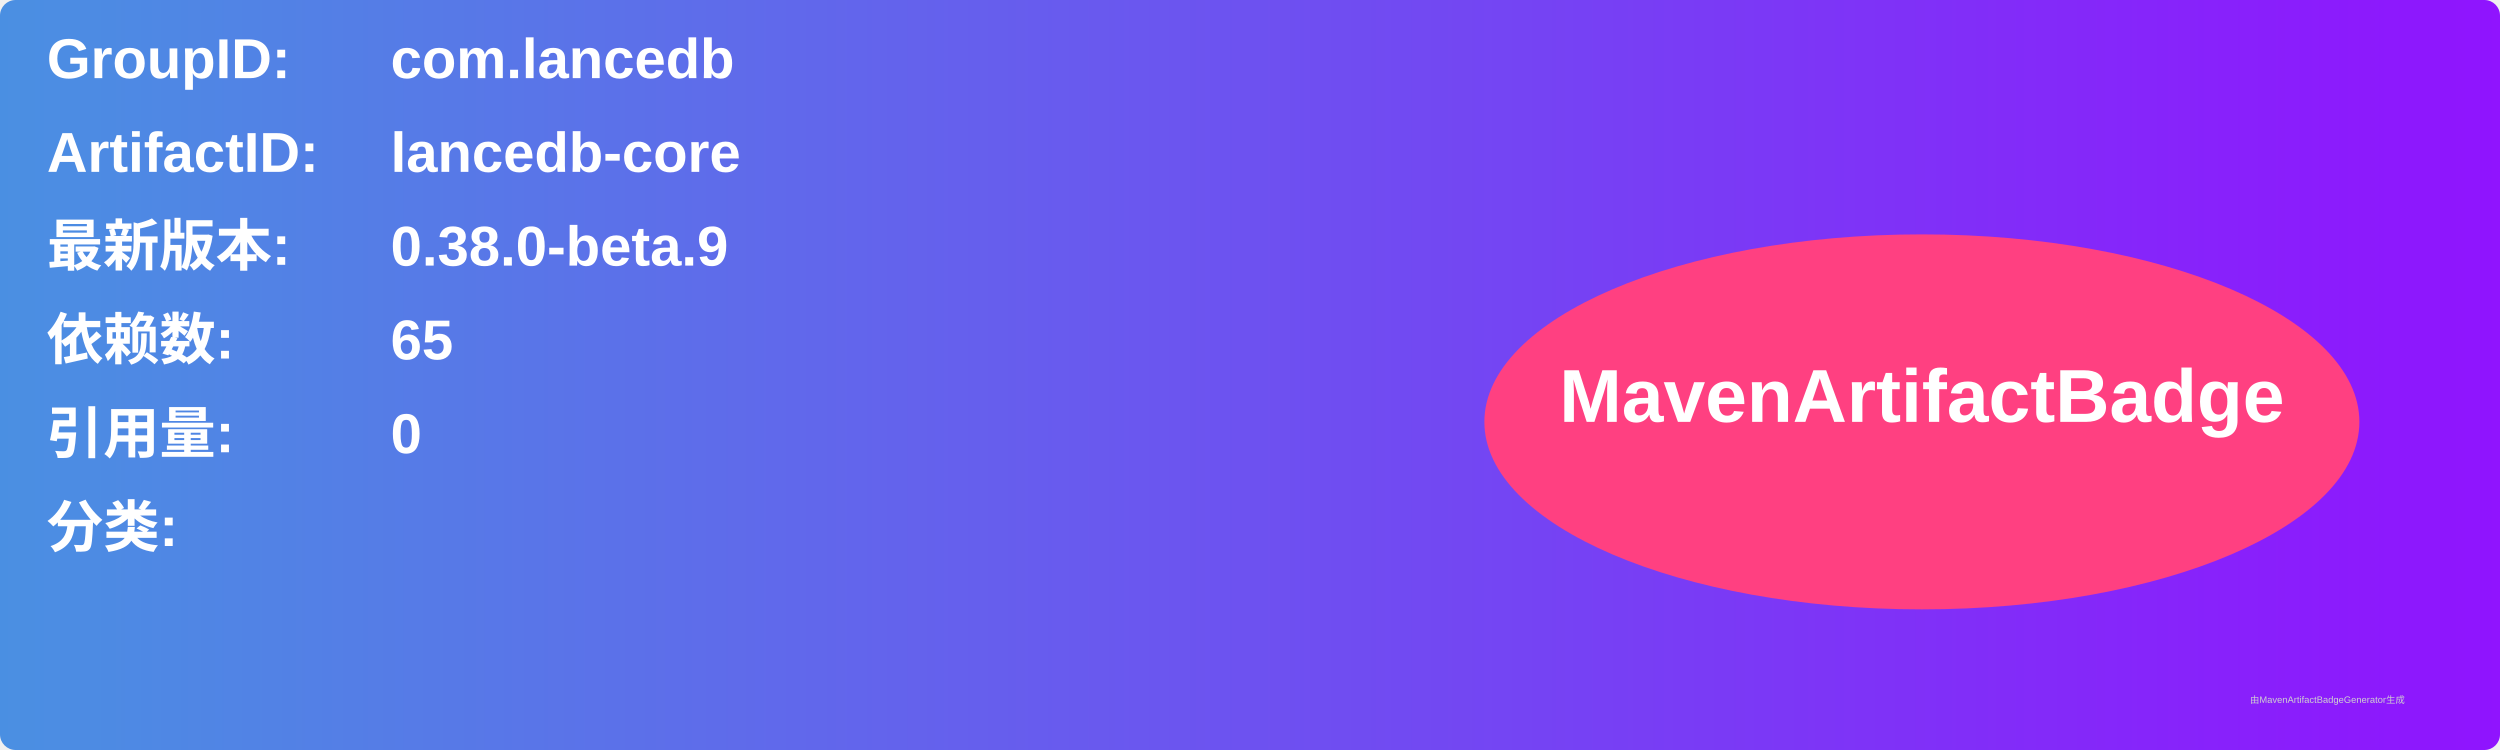
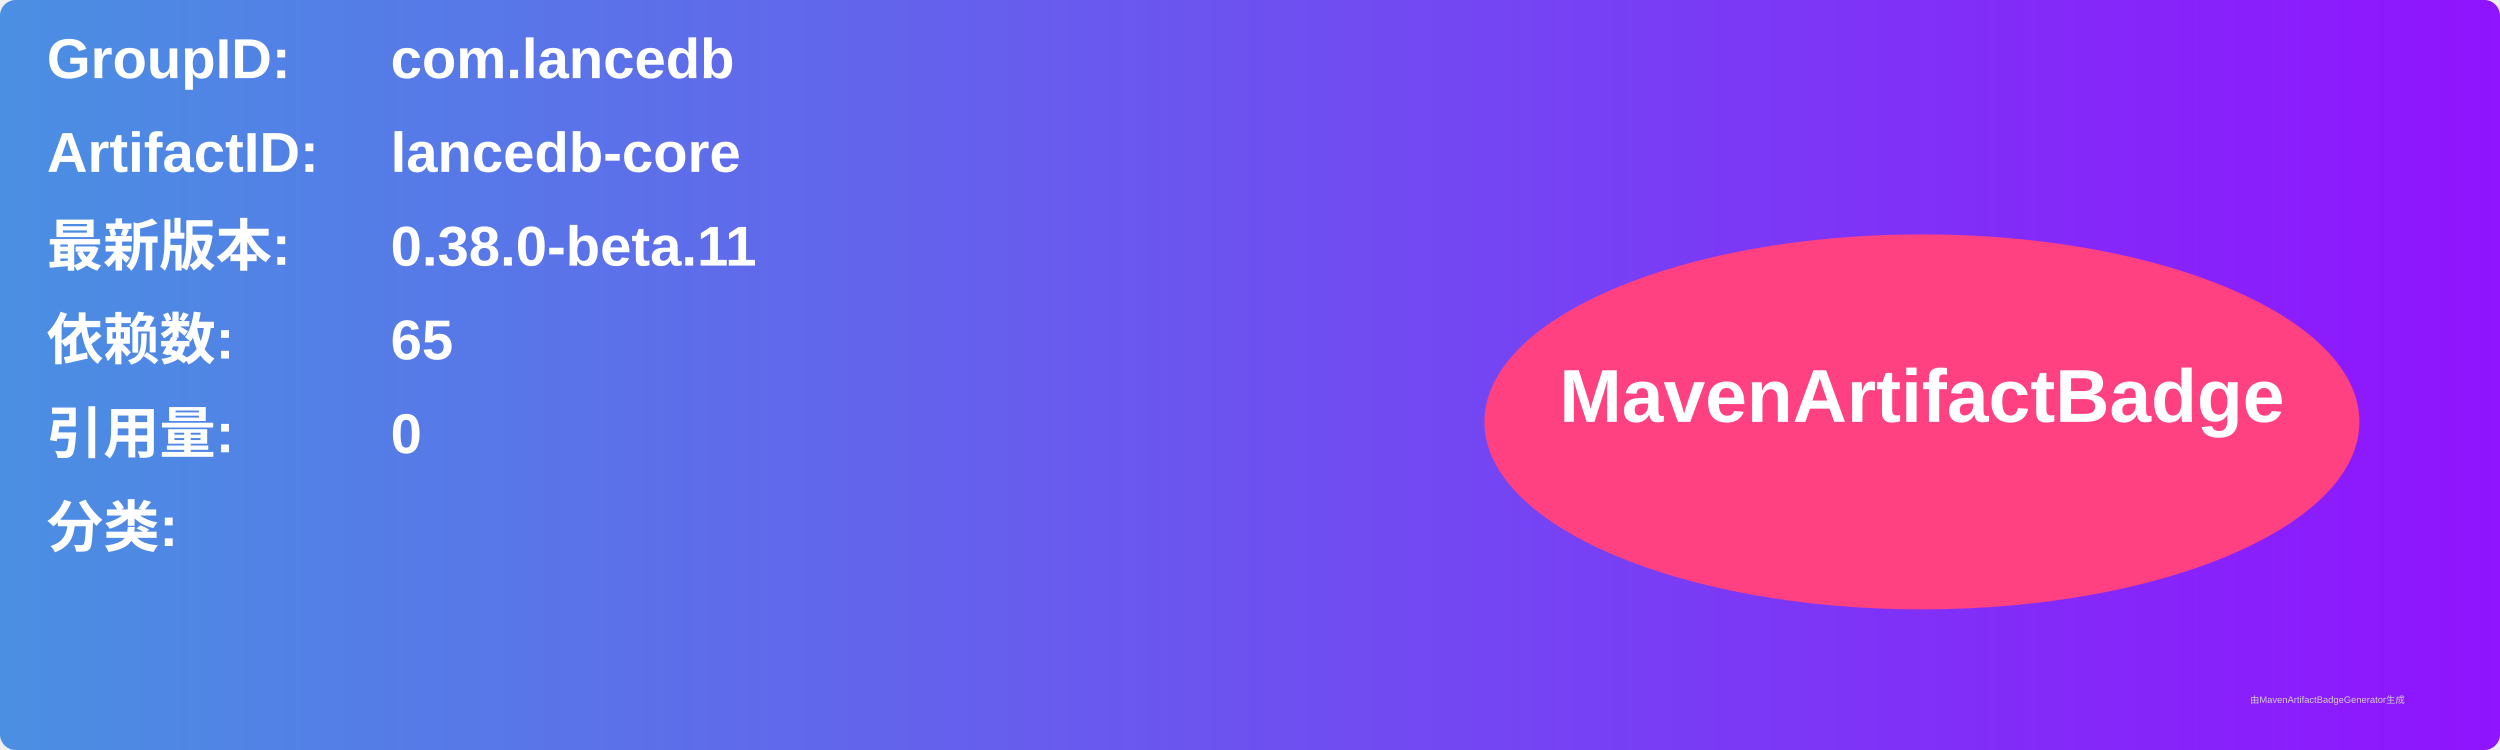
<svg xmlns="http://www.w3.org/2000/svg" width="800" height="240" viewBox="0 0 800 240">
  <linearGradient id="grad" x1="0%" y1="0%" x2="100%" y2="0%">
    <stop offset="0%" stop-color="#4a90e2" />
    <stop offset="100%" stop-color="#9013fe" />
  </linearGradient>
  <rect width="100%" height="100%" rx="5" ry="5" fill="url(#grad)" />
  <g transform="translate(15, 15)">
    <text x="0" y="10" font-family="Arial" font-size="18" fill="white" font-weight="bold" width="260">GroupID:</text>
    <text x="110" y="10" font-family="Arial" font-size="18" fill="white" font-weight="bold" width="460">com.lancedb</text>
    <text x="0" y="40" font-family="Arial" font-size="18" fill="white" font-weight="bold" width="260">ArtifactID:</text>
    <text x="110" y="40" font-family="Arial" font-size="18" fill="white" font-weight="bold" width="460">lancedb-core</text>
    <text x="0" y="70" font-family="Arial" font-size="18" fill="white" font-weight="bold">最新版本:</text>
    <text x="110" y="70" font-family="Arial" font-size="18" fill="white" font-weight="bold">
-       <tspan font-weight="bold">0.38.0-beta.9</tspan>
+       <tspan font-weight="bold">0.38.0-beta.11</tspan>
    </text>
    <text x="0" y="100" font-family="Arial" font-size="18" fill="white" font-weight="bold">依赖数: </text>
    <text x="110" y="100" font-family="Arial" font-size="18" fill="white">
      <tspan font-weight="bold">65</tspan>
    </text>
    <text x="0" y="130" font-family="Arial" font-size="18" fill="white" font-weight="bold">引用量: </text>
    <text x="110" y="130" font-family="Arial" font-size="18" fill="white">
      <tspan font-weight="bold">0</tspan>
    </text>
    <text x="0" y="160" font-family="Arial" font-size="18" fill="white" font-weight="bold">分类:</text>
    <text x="10" y="190" font-family="Arial" font-size="10" fill="white">
      <tspan font-weight="bold" />
    </text>
    <ellipse cx="600" cy="120" rx="140" ry="60" fill="#ff4081" />
    <text x="600" y="120" text-anchor="middle" font-family="Arial" font-size="24" fill="white" font-weight="bold">MavenArtifactBadge</text>
  </g>
  <text x="720" y="225" font-family="Arial" font-size="3" fill="#d0d0d0">由MavenArtifactBadgeGenerator生成</text>
</svg>
